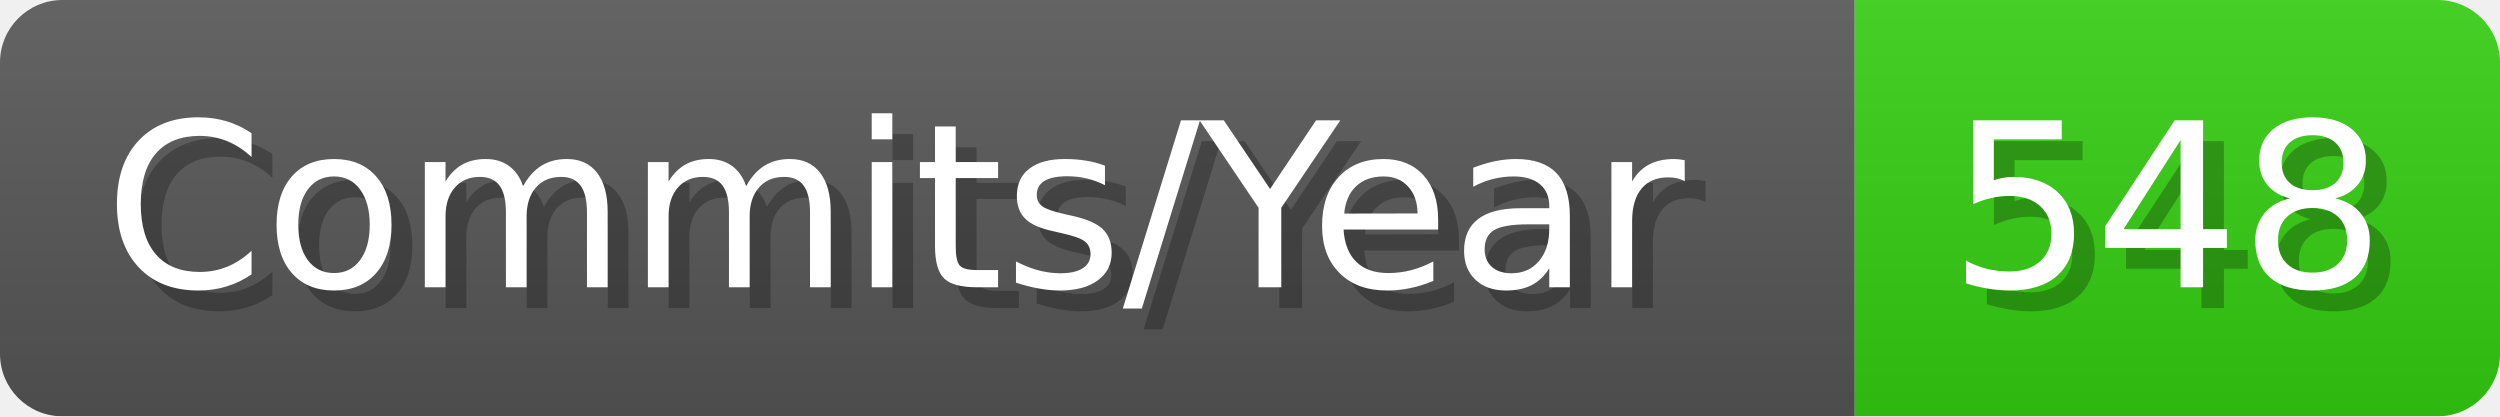
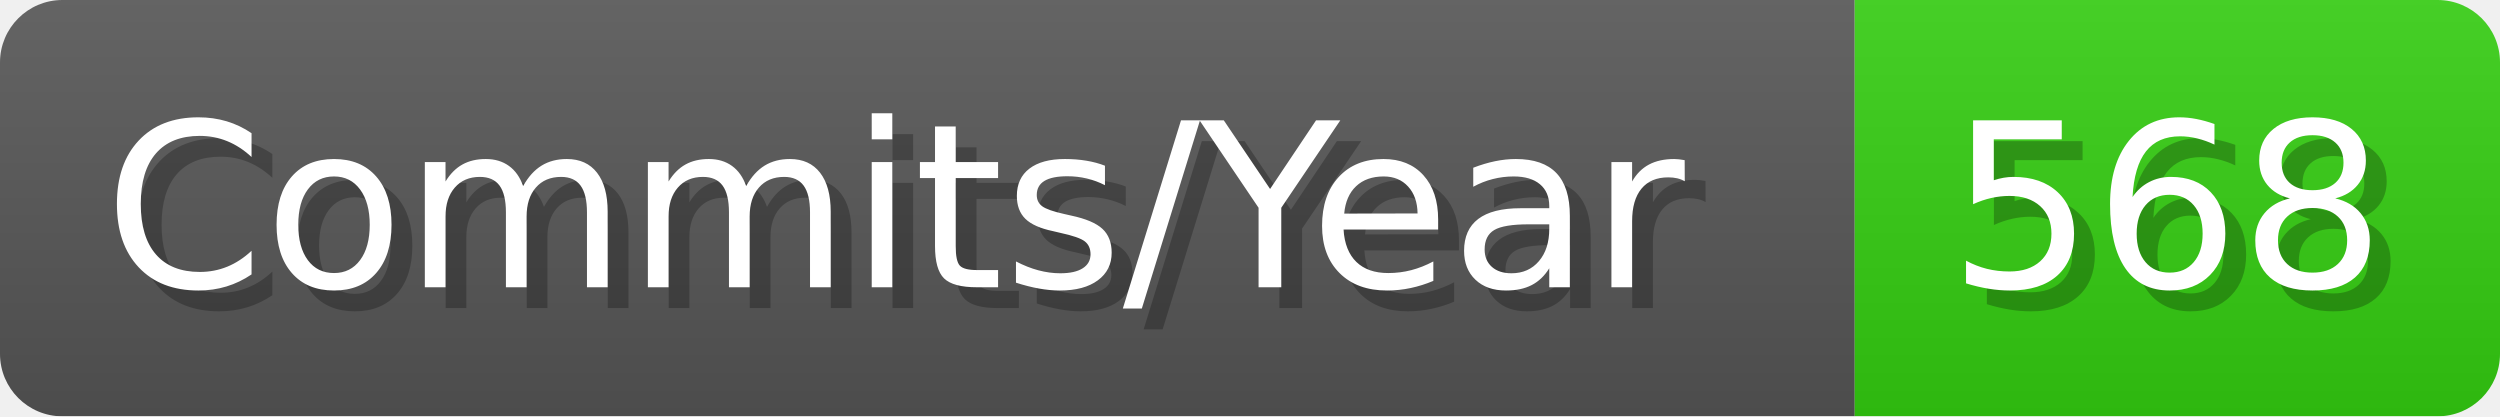
- <svg xmlns="http://www.w3.org/2000/svg" width="120.1" height="20" viewBox="0 0 1201 200" role="img" aria-label="Commits/Year: 548">
+ <svg xmlns="http://www.w3.org/2000/svg" width="120.1" height="20" viewBox="0 0 1201 200" role="img" aria-label="Commits/Year: 568">
  <linearGradient id="aUPdi" x2="0" y2="100%">
    <stop offset="0" stop-opacity=".1" stop-color="#EEE" />
    <stop offset="1" stop-opacity=".1" />
  </linearGradient>
  <mask id="WfAiQ">
    <rect width="1201" height="200" rx="30" fill="#FFF" />
  </mask>
  <g mask="url(#WfAiQ)">
    <rect width="891" height="200" fill="#555" />
    <rect width="310" height="200" fill="#3C1" x="891" />
    <rect width="1201" height="200" fill="url(#aUPdi)" />
  </g>
  <g aria-hidden="true" fill="#fff" text-anchor="start" font-family="Verdana,DejaVu Sans,sans-serif" font-size="110">
    <text x="60" y="148" textLength="791" fill="#000" opacity="0.25">Commits/Year</text>
    <text x="50" y="138" textLength="791">Commits/Year</text>
-     <text x="946" y="148" textLength="210" fill="#000" opacity="0.25">548</text>
-     <text x="936" y="138" textLength="210">548</text>
+     <text x="946" y="148" textLength="210" fill="#000" opacity="0.25">568</text>
+     <text x="936" y="138" textLength="210">568</text>
  </g>
</svg>
